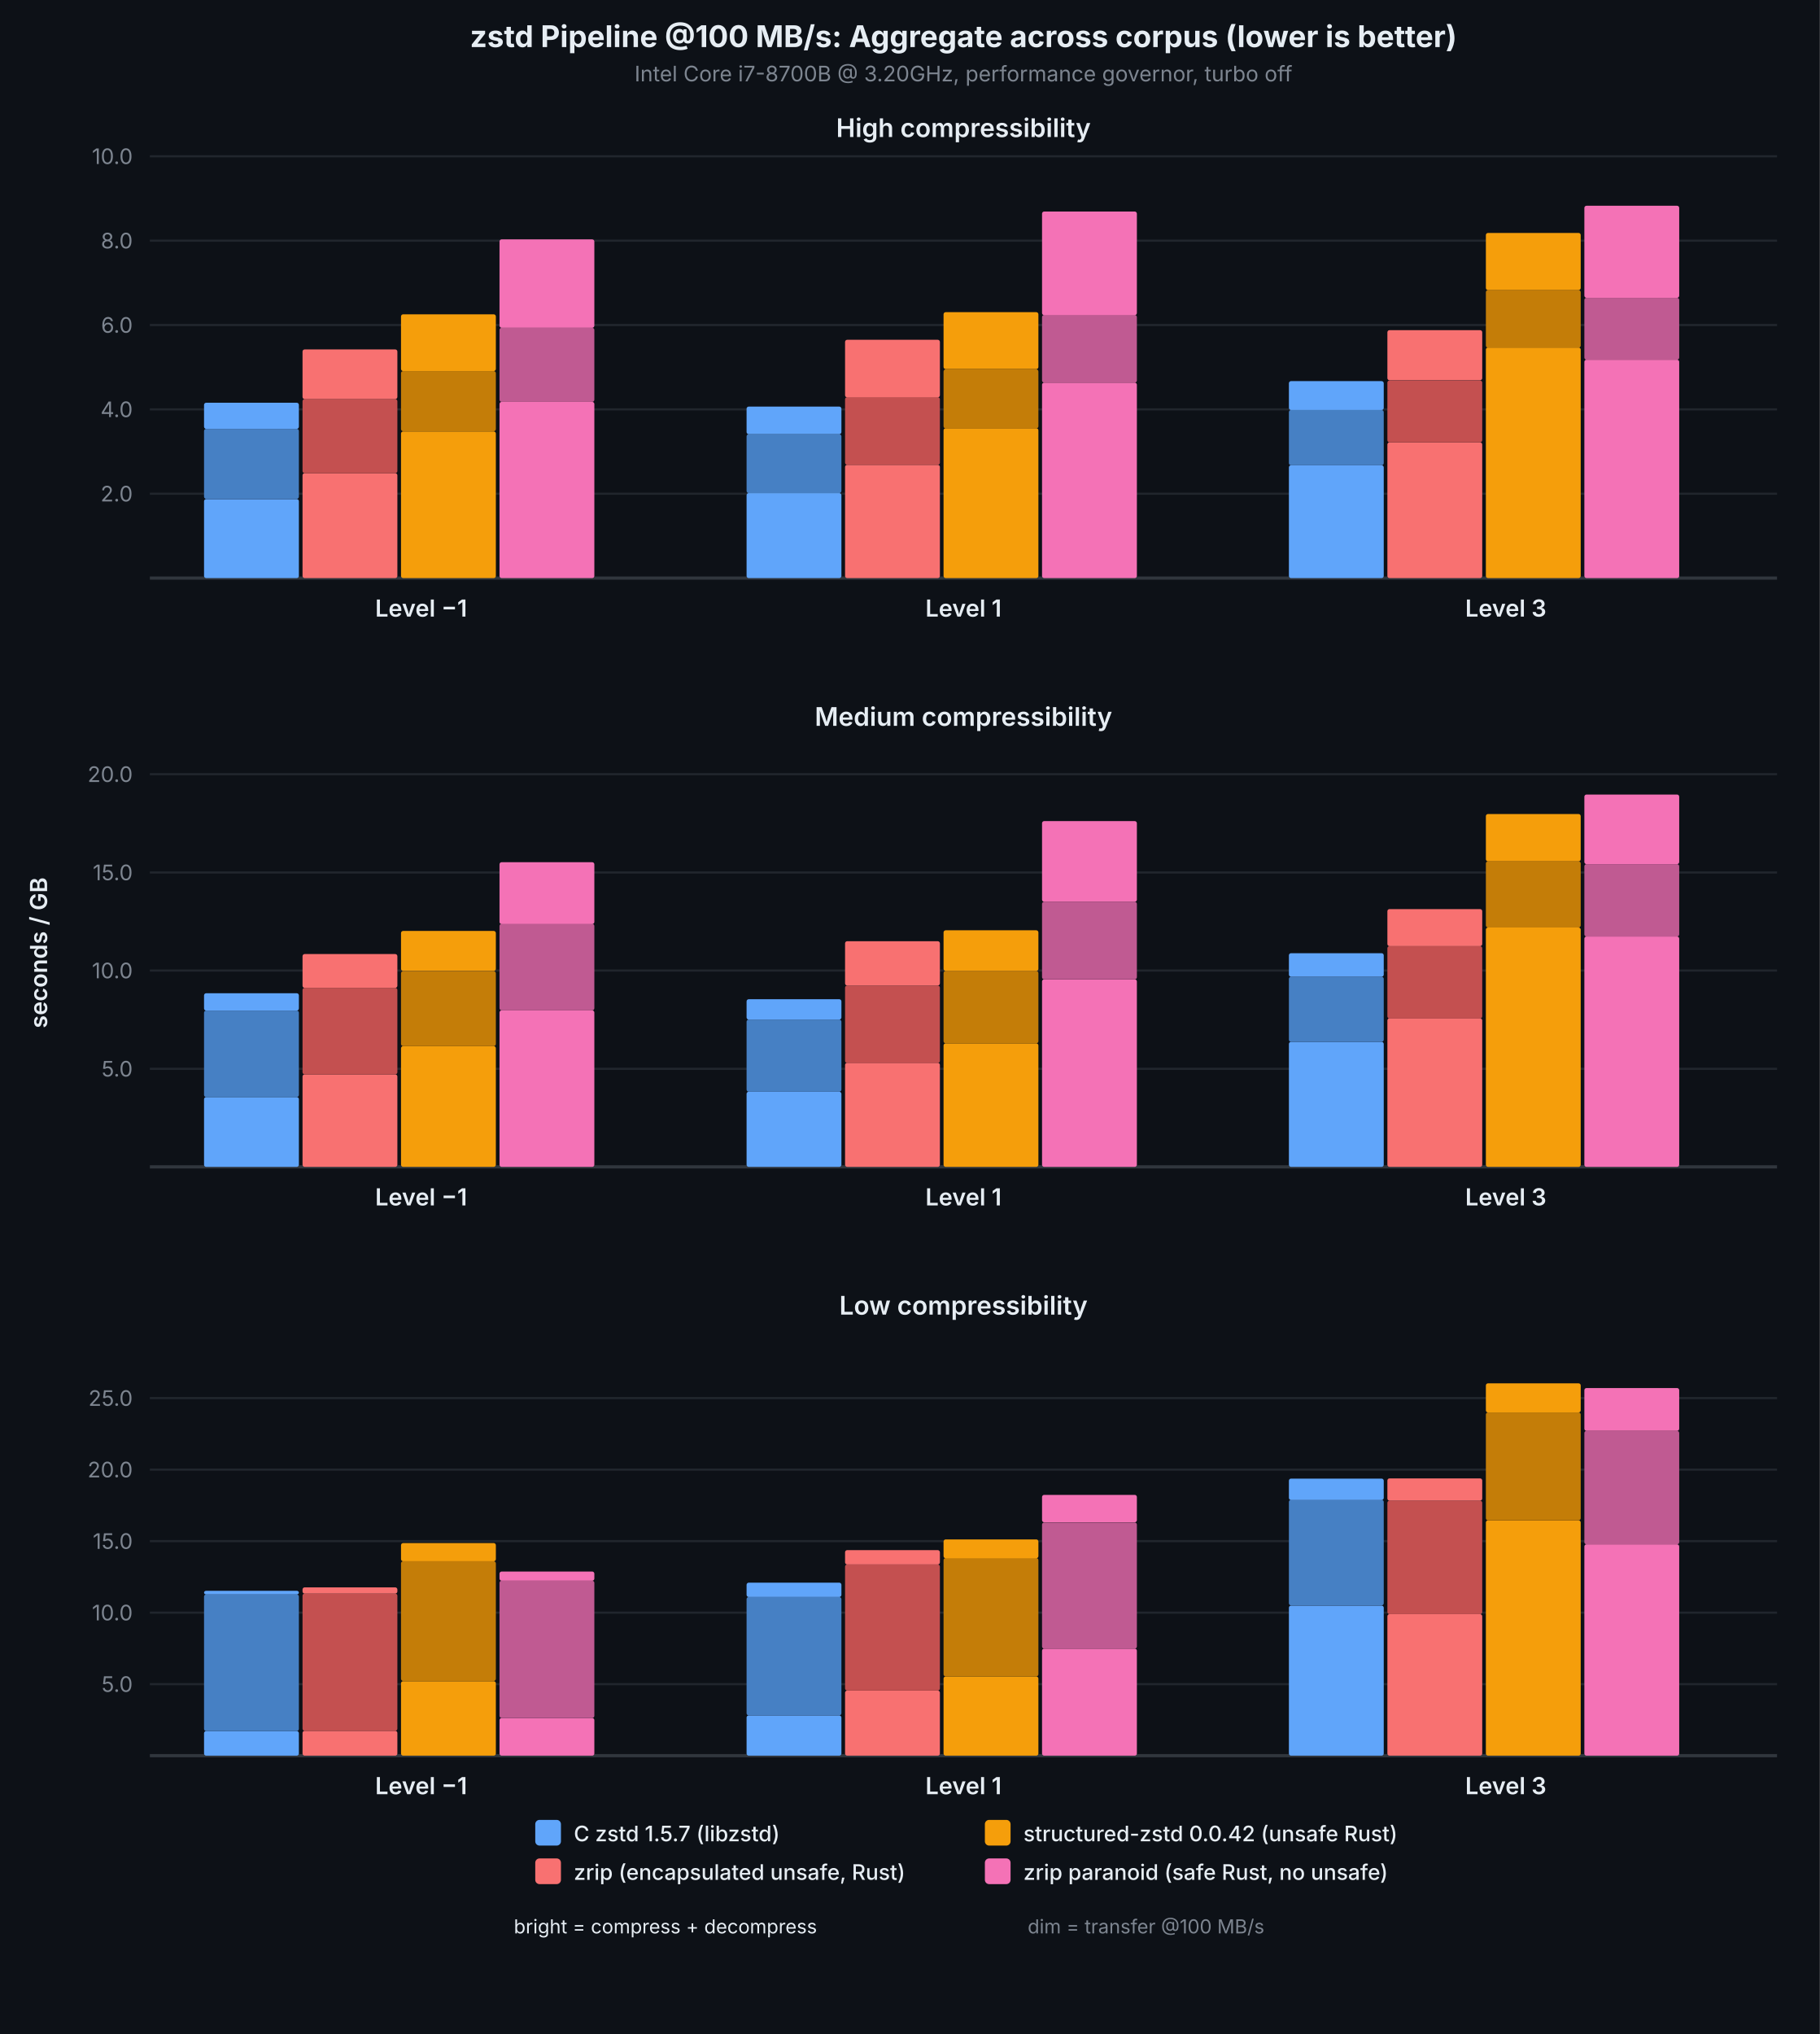
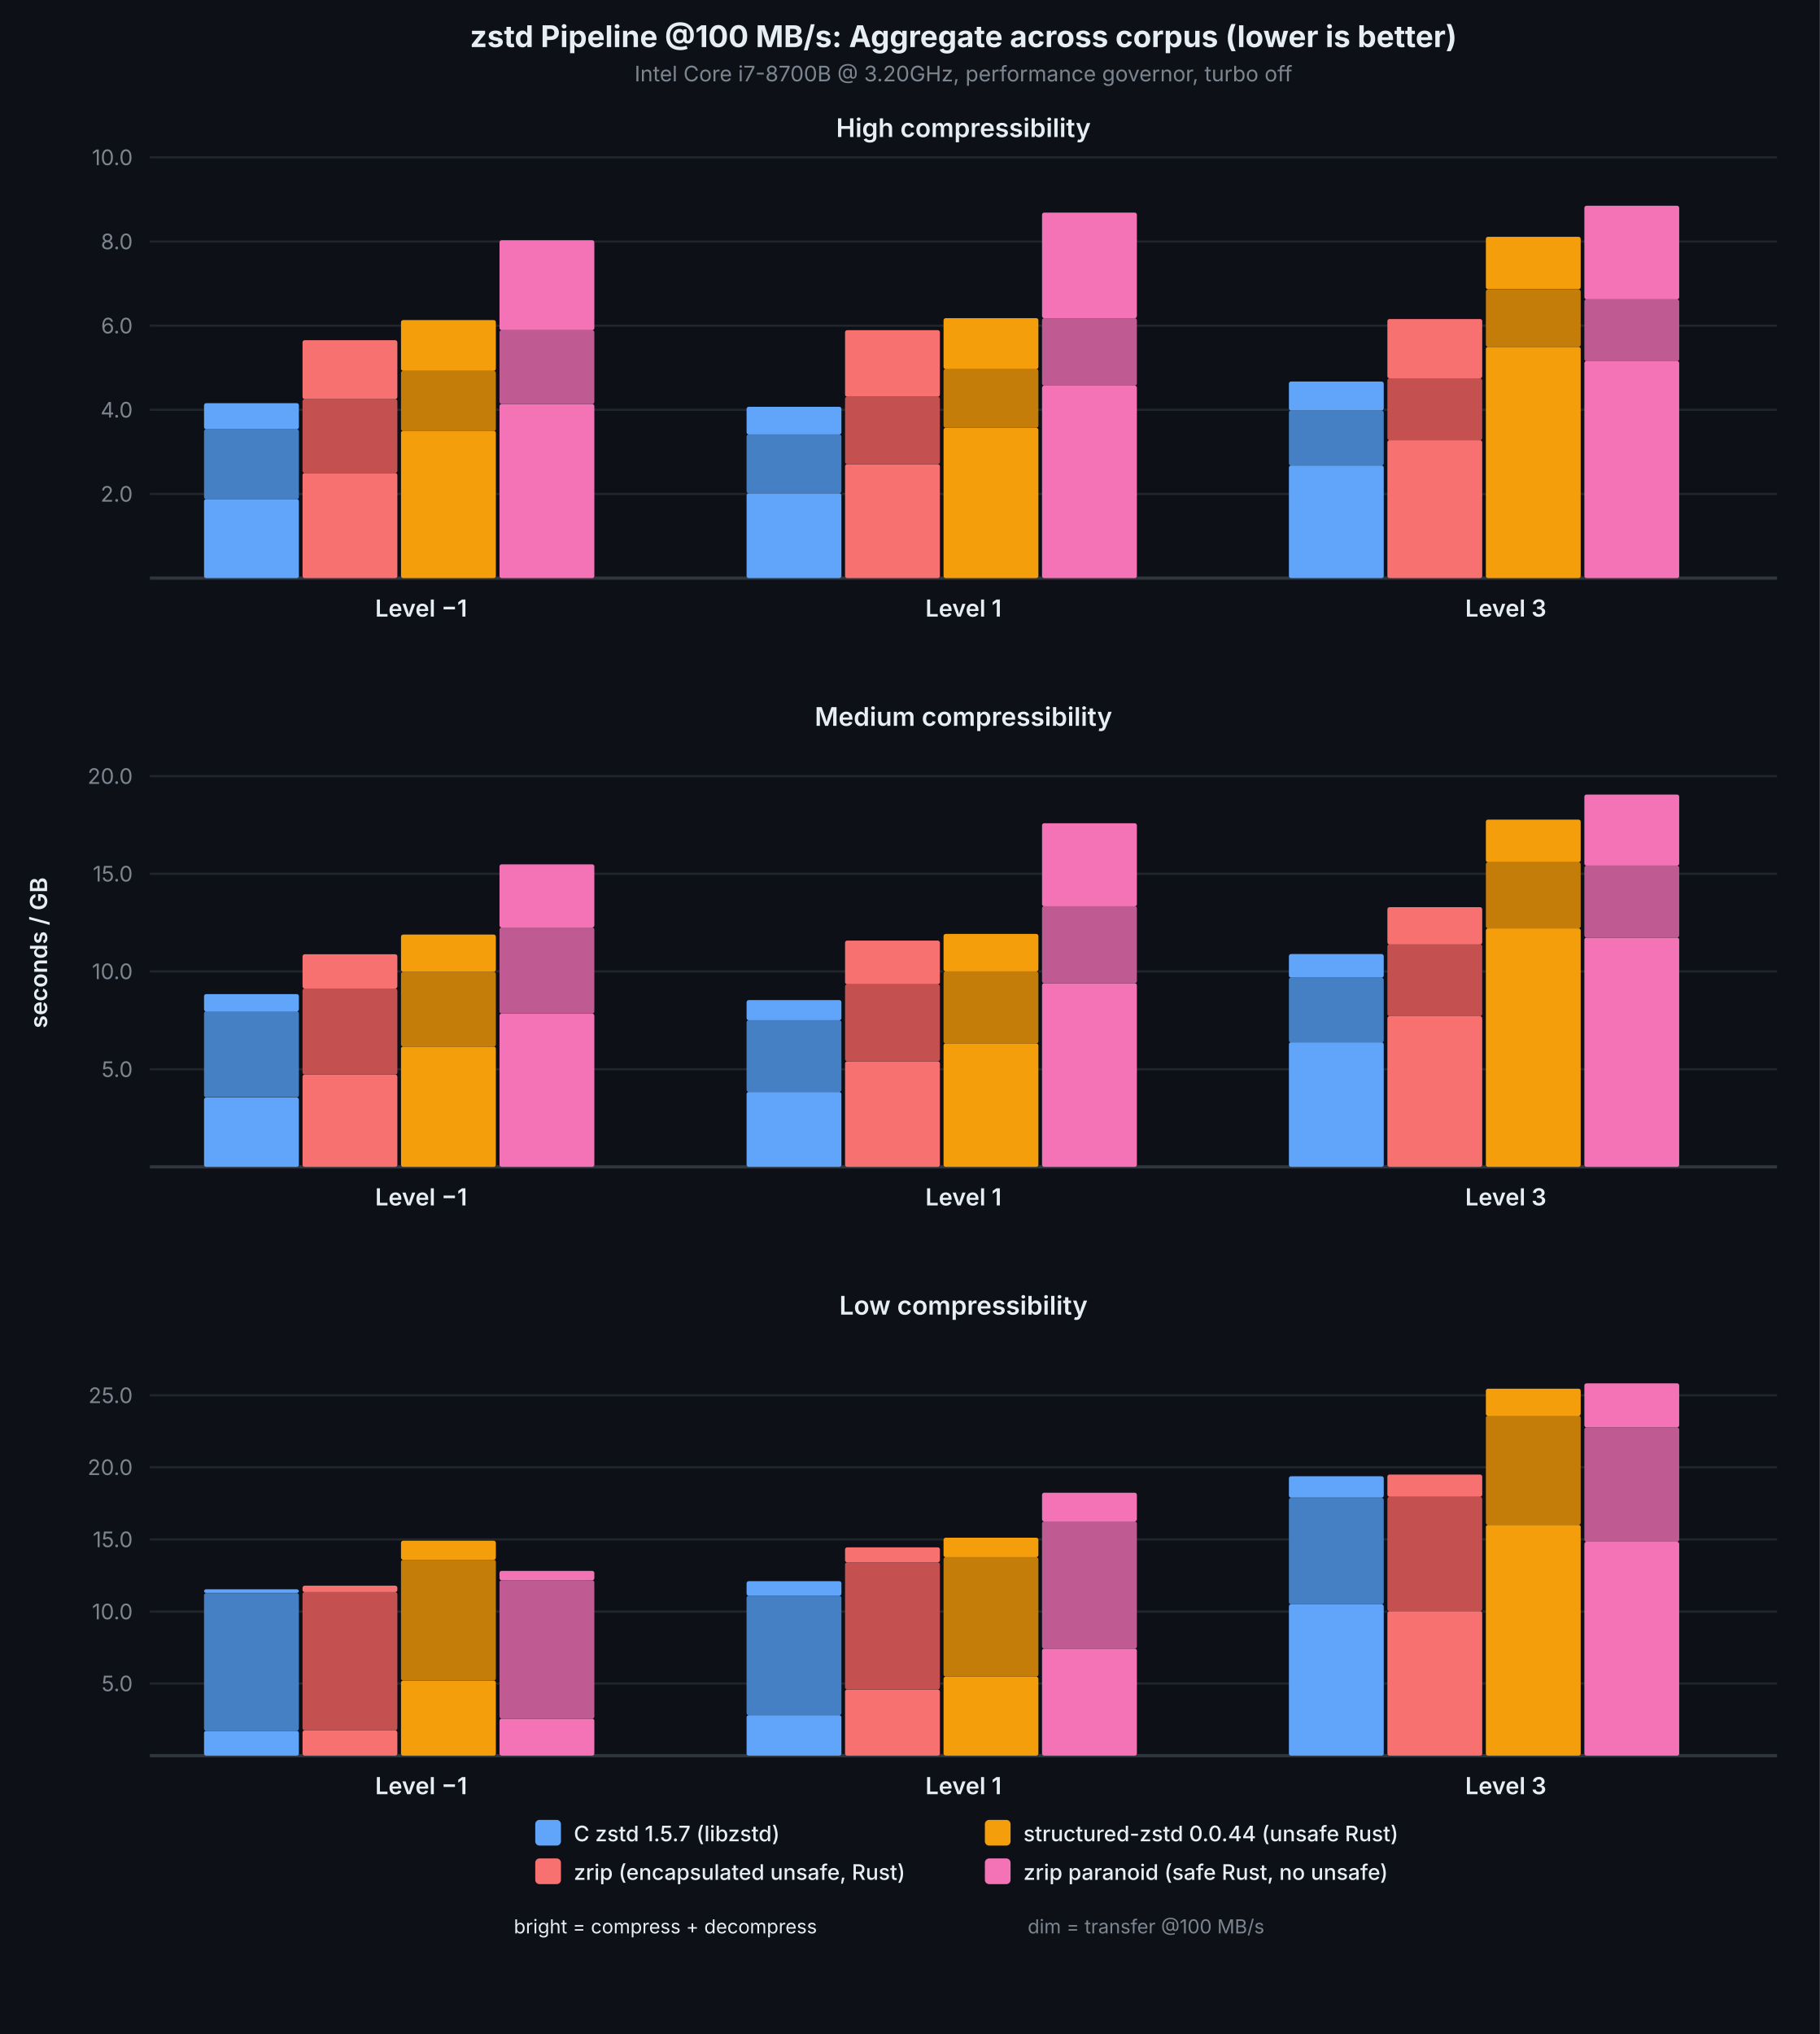
<svg xmlns="http://www.w3.org/2000/svg" viewBox="0 0 850 950" font-family="system-ui, -apple-system, sans-serif">
  <rect width="850" height="950" fill="#0d1117" />
  <text x="450.0" y="22" text-anchor="middle" fill="#e6edf3" font-size="14" font-weight="700">zstd Pipeline @100 MB/s: Aggregate across corpus (lower is better)</text>
  <text x="450.0" y="38" text-anchor="middle" fill="#7d8590" font-size="10">Intel Core i7-8700B @ 3.20GHz, performance governor, turbo off</text>
  <text x="22" y="445.0" text-anchor="middle" fill="#e6edf3" font-size="11" font-weight="600" transform="rotate(-90,22,445.0)">seconds / GB</text>
  <text x="450.0" y="64" text-anchor="middle" fill="#e6edf3" font-size="12" font-weight="600">High compressibility</text>
-   <line x1="70" y1="230.6" x2="830" y2="230.6" stroke="#21262d" stroke-width="1" />
-   <text x="62" y="230.6" text-anchor="end" dominant-baseline="middle" fill="#7d8590" font-size="10">2.0</text>
-   <line x1="70" y1="191.2" x2="830" y2="191.2" stroke="#21262d" stroke-width="1" />
-   <text x="62" y="191.2" text-anchor="end" dominant-baseline="middle" fill="#7d8590" font-size="10">4.0</text>
-   <line x1="70" y1="151.8" x2="830" y2="151.8" stroke="#21262d" stroke-width="1" />
-   <text x="62" y="151.8" text-anchor="end" dominant-baseline="middle" fill="#7d8590" font-size="10">6.0</text>
-   <line x1="70" y1="112.4" x2="830" y2="112.4" stroke="#21262d" stroke-width="1" />
-   <text x="62" y="112.4" text-anchor="end" dominant-baseline="middle" fill="#7d8590" font-size="10">8.0</text>
-   <line x1="70" y1="73.0" x2="830" y2="73.0" stroke="#21262d" stroke-width="1" />
-   <text x="62" y="73.0" text-anchor="end" dominant-baseline="middle" fill="#7d8590" font-size="10">10.0</text>
+   <line x1="70" y1="230.7" x2="830" y2="230.7" stroke="#21262d" stroke-width="1" />
+   <text x="62" y="230.7" text-anchor="end" dominant-baseline="middle" fill="#7d8590" font-size="10">2.0</text>
+   <line x1="70" y1="191.4" x2="830" y2="191.4" stroke="#21262d" stroke-width="1" />
+   <text x="62" y="191.4" text-anchor="end" dominant-baseline="middle" fill="#7d8590" font-size="10">4.0</text>
+   <line x1="70" y1="152.1" x2="830" y2="152.1" stroke="#21262d" stroke-width="1" />
+   <text x="62" y="152.1" text-anchor="end" dominant-baseline="middle" fill="#7d8590" font-size="10">6.0</text>
+   <line x1="70" y1="112.8" x2="830" y2="112.8" stroke="#21262d" stroke-width="1" />
+   <text x="62" y="112.8" text-anchor="end" dominant-baseline="middle" fill="#7d8590" font-size="10">8.0</text>
+   <line x1="70" y1="73.5" x2="830" y2="73.5" stroke="#21262d" stroke-width="1" />
+   <text x="62" y="73.5" text-anchor="end" dominant-baseline="middle" fill="#7d8590" font-size="10">10.0</text>
  <line x1="70" y1="270" x2="830" y2="270" stroke="#30363d" stroke-width="1.5" />
  <rect x="95.3" y="233.1" width="44.3" height="36.9" fill="#60a5fa" rx="1" />
-   <rect x="95.3" y="200.3" width="44.3" height="32.7" fill="#4680c4" rx="1" />
-   <rect x="95.3" y="188.1" width="44.3" height="12.2" fill="#60a5fa" rx="1" />
-   <rect x="141.3" y="221.0" width="44.3" height="49.0" fill="#f87171" rx="1" />
-   <rect x="141.3" y="186.4" width="44.3" height="34.6" fill="#c45050" rx="1" />
-   <rect x="141.3" y="163.2" width="44.3" height="23.2" fill="#f87171" rx="1" />
-   <rect x="187.3" y="201.5" width="44.3" height="68.5" fill="#f59e0b" rx="1" />
-   <rect x="187.3" y="173.3" width="44.3" height="28.1" fill="#c47d08" rx="1" />
-   <rect x="187.3" y="146.8" width="44.3" height="26.5" fill="#f59e0b" rx="1" />
-   <rect x="233.3" y="187.7" width="44.3" height="82.3" fill="#f472b6" rx="1" />
-   <rect x="233.3" y="153.1" width="44.3" height="34.6" fill="#c05a92" rx="1" />
-   <rect x="233.3" y="111.8" width="44.3" height="41.3" fill="#f472b6" rx="1" />
+   <rect x="95.3" y="200.5" width="44.3" height="32.7" fill="#4680c4" rx="1" />
+   <rect x="95.3" y="188.3" width="44.3" height="12.2" fill="#60a5fa" rx="1" />
+   <rect x="141.3" y="220.9" width="44.3" height="49.1" fill="#f87171" rx="1" />
+   <rect x="141.3" y="186.4" width="44.3" height="34.5" fill="#c45050" rx="1" />
+   <rect x="141.3" y="158.9" width="44.3" height="27.5" fill="#f87171" rx="1" />
+   <rect x="187.3" y="201.2" width="44.3" height="68.8" fill="#f59e0b" rx="1" />
+   <rect x="187.3" y="173.2" width="44.3" height="28.1" fill="#c47d08" rx="1" />
+   <rect x="187.3" y="149.5" width="44.3" height="23.7" fill="#f59e0b" rx="1" />
+   <rect x="233.3" y="188.7" width="44.3" height="81.3" fill="#f472b6" rx="1" />
+   <rect x="233.3" y="154.2" width="44.3" height="34.5" fill="#c05a92" rx="1" />
+   <rect x="233.3" y="112.2" width="44.3" height="42.0" fill="#f472b6" rx="1" />
  <text x="196.7" y="288" text-anchor="middle" fill="#e6edf3" font-size="11" font-weight="600">Level −1</text>
-   <rect x="348.7" y="230.3" width="44.3" height="39.7" fill="#60a5fa" rx="1" />
-   <rect x="348.7" y="202.8" width="44.3" height="27.5" fill="#4680c4" rx="1" />
-   <rect x="348.7" y="189.9" width="44.3" height="12.9" fill="#60a5fa" rx="1" />
-   <rect x="394.7" y="217.1" width="44.3" height="52.9" fill="#f87171" rx="1" />
-   <rect x="394.7" y="185.5" width="44.3" height="31.6" fill="#c45050" rx="1" />
-   <rect x="394.7" y="158.7" width="44.3" height="26.9" fill="#f87171" rx="1" />
-   <rect x="440.7" y="200.0" width="44.3" height="70.0" fill="#f59e0b" rx="1" />
-   <rect x="440.7" y="172.5" width="44.3" height="27.6" fill="#c47d08" rx="1" />
-   <rect x="440.7" y="145.8" width="44.3" height="26.6" fill="#f59e0b" rx="1" />
-   <rect x="486.7" y="178.7" width="44.3" height="91.3" fill="#f472b6" rx="1" />
-   <rect x="486.7" y="147.1" width="44.3" height="31.6" fill="#c05a92" rx="1" />
-   <rect x="486.7" y="98.8" width="44.3" height="48.4" fill="#f472b6" rx="1" />
+   <rect x="348.7" y="230.4" width="44.3" height="39.6" fill="#60a5fa" rx="1" />
+   <rect x="348.7" y="202.9" width="44.3" height="27.5" fill="#4680c4" rx="1" />
+   <rect x="348.7" y="190.0" width="44.3" height="12.9" fill="#60a5fa" rx="1" />
+   <rect x="394.7" y="216.8" width="44.3" height="53.2" fill="#f87171" rx="1" />
+   <rect x="394.7" y="185.3" width="44.3" height="31.5" fill="#c45050" rx="1" />
+   <rect x="394.7" y="154.2" width="44.3" height="31.1" fill="#f87171" rx="1" />
+   <rect x="440.7" y="199.8" width="44.3" height="70.2" fill="#f59e0b" rx="1" />
+   <rect x="440.7" y="172.3" width="44.3" height="27.5" fill="#c47d08" rx="1" />
+   <rect x="440.7" y="148.6" width="44.3" height="23.8" fill="#f59e0b" rx="1" />
+   <rect x="486.7" y="180.1" width="44.3" height="89.9" fill="#f472b6" rx="1" />
+   <rect x="486.7" y="148.6" width="44.3" height="31.5" fill="#c05a92" rx="1" />
+   <rect x="486.7" y="99.3" width="44.3" height="49.3" fill="#f472b6" rx="1" />
  <text x="450.0" y="288" text-anchor="middle" fill="#e6edf3" font-size="11" font-weight="600">Level 1</text>
-   <rect x="602.0" y="217.3" width="44.3" height="52.7" fill="#60a5fa" rx="1" />
-   <rect x="602.0" y="191.5" width="44.3" height="25.8" fill="#4680c4" rx="1" />
-   <rect x="602.0" y="178.0" width="44.3" height="13.5" fill="#60a5fa" rx="1" />
-   <rect x="648.0" y="206.6" width="44.3" height="63.4" fill="#f87171" rx="1" />
-   <rect x="648.0" y="177.7" width="44.3" height="28.9" fill="#c45050" rx="1" />
-   <rect x="648.0" y="154.2" width="44.3" height="23.4" fill="#f87171" rx="1" />
-   <rect x="694.0" y="162.3" width="44.3" height="107.7" fill="#f59e0b" rx="1" />
-   <rect x="694.0" y="135.5" width="44.3" height="26.9" fill="#c47d08" rx="1" />
-   <rect x="694.0" y="108.8" width="44.3" height="26.7" fill="#f59e0b" rx="1" />
-   <rect x="740.0" y="168.0" width="44.3" height="102.0" fill="#f472b6" rx="1" />
-   <rect x="740.0" y="139.1" width="44.3" height="28.9" fill="#c05a92" rx="1" />
-   <rect x="740.0" y="96.1" width="44.3" height="43.0" fill="#f472b6" rx="1" />
+   <rect x="602.0" y="217.4" width="44.3" height="52.6" fill="#60a5fa" rx="1" />
+   <rect x="602.0" y="191.7" width="44.3" height="25.7" fill="#4680c4" rx="1" />
+   <rect x="602.0" y="178.2" width="44.3" height="13.5" fill="#60a5fa" rx="1" />
+   <rect x="648.0" y="205.6" width="44.3" height="64.4" fill="#f87171" rx="1" />
+   <rect x="648.0" y="176.7" width="44.3" height="28.9" fill="#c45050" rx="1" />
+   <rect x="648.0" y="149.0" width="44.3" height="27.7" fill="#f87171" rx="1" />
+   <rect x="694.0" y="162.0" width="44.3" height="108.0" fill="#f59e0b" rx="1" />
+   <rect x="694.0" y="135.2" width="44.3" height="26.8" fill="#c47d08" rx="1" />
+   <rect x="694.0" y="110.6" width="44.3" height="24.5" fill="#f59e0b" rx="1" />
+   <rect x="740.0" y="168.6" width="44.3" height="101.4" fill="#f472b6" rx="1" />
+   <rect x="740.0" y="139.8" width="44.3" height="28.9" fill="#c05a92" rx="1" />
+   <rect x="740.0" y="96.1" width="44.3" height="43.7" fill="#f472b6" rx="1" />
  <text x="703.3" y="288" text-anchor="middle" fill="#e6edf3" font-size="11" font-weight="600">Level 3</text>
  <text x="450.0" y="339" text-anchor="middle" fill="#e6edf3" font-size="12" font-weight="600">Medium compressibility</text>
-   <line x1="70" y1="499.2" x2="830" y2="499.2" stroke="#21262d" stroke-width="1" />
-   <text x="62" y="499.2" text-anchor="end" dominant-baseline="middle" fill="#7d8590" font-size="10">5.0</text>
-   <line x1="70" y1="453.3" x2="830" y2="453.3" stroke="#21262d" stroke-width="1" />
-   <text x="62" y="453.3" text-anchor="end" dominant-baseline="middle" fill="#7d8590" font-size="10">10.0</text>
-   <line x1="70" y1="407.5" x2="830" y2="407.5" stroke="#21262d" stroke-width="1" />
-   <text x="62" y="407.5" text-anchor="end" dominant-baseline="middle" fill="#7d8590" font-size="10">15.0</text>
-   <line x1="70" y1="361.6" x2="830" y2="361.6" stroke="#21262d" stroke-width="1" />
-   <text x="62" y="361.6" text-anchor="end" dominant-baseline="middle" fill="#7d8590" font-size="10">20.0</text>
+   <line x1="70" y1="499.4" x2="830" y2="499.4" stroke="#21262d" stroke-width="1" />
+   <text x="62" y="499.4" text-anchor="end" dominant-baseline="middle" fill="#7d8590" font-size="10">5.0</text>
+   <line x1="70" y1="453.7" x2="830" y2="453.7" stroke="#21262d" stroke-width="1" />
+   <text x="62" y="453.7" text-anchor="end" dominant-baseline="middle" fill="#7d8590" font-size="10">10.0</text>
+   <line x1="70" y1="408.1" x2="830" y2="408.1" stroke="#21262d" stroke-width="1" />
+   <text x="62" y="408.1" text-anchor="end" dominant-baseline="middle" fill="#7d8590" font-size="10">15.0</text>
+   <line x1="70" y1="362.5" x2="830" y2="362.5" stroke="#21262d" stroke-width="1" />
+   <text x="62" y="362.5" text-anchor="end" dominant-baseline="middle" fill="#7d8590" font-size="10">20.0</text>
  <line x1="70" y1="545" x2="830" y2="545" stroke="#30363d" stroke-width="1.5" />
-   <rect x="95.3" y="512.4" width="44.3" height="32.6" fill="#60a5fa" rx="1" />
-   <rect x="95.3" y="472.0" width="44.3" height="40.4" fill="#4680c4" rx="1" />
-   <rect x="95.3" y="463.9" width="44.3" height="8.1" fill="#60a5fa" rx="1" />
-   <rect x="141.3" y="501.8" width="44.3" height="43.2" fill="#f87171" rx="1" />
-   <rect x="141.3" y="461.4" width="44.3" height="40.4" fill="#c45050" rx="1" />
-   <rect x="141.3" y="445.6" width="44.3" height="15.8" fill="#f87171" rx="1" />
-   <rect x="187.3" y="488.6" width="44.3" height="56.4" fill="#f59e0b" rx="1" />
-   <rect x="187.3" y="453.6" width="44.3" height="35.0" fill="#c47d08" rx="1" />
-   <rect x="187.3" y="434.8" width="44.3" height="18.7" fill="#f59e0b" rx="1" />
-   <rect x="233.3" y="471.9" width="44.3" height="73.1" fill="#f472b6" rx="1" />
-   <rect x="233.3" y="431.5" width="44.3" height="40.4" fill="#c05a92" rx="1" />
-   <rect x="233.3" y="402.7" width="44.3" height="28.9" fill="#f472b6" rx="1" />
+   <rect x="95.3" y="512.6" width="44.3" height="32.4" fill="#60a5fa" rx="1" />
+   <rect x="95.3" y="472.3" width="44.3" height="40.2" fill="#4680c4" rx="1" />
+   <rect x="95.3" y="464.3" width="44.3" height="8.1" fill="#60a5fa" rx="1" />
+   <rect x="141.3" y="501.9" width="44.3" height="43.1" fill="#f87171" rx="1" />
+   <rect x="141.3" y="461.7" width="44.3" height="40.2" fill="#c45050" rx="1" />
+   <rect x="141.3" y="445.7" width="44.3" height="16.0" fill="#f87171" rx="1" />
+   <rect x="187.3" y="488.8" width="44.3" height="56.2" fill="#f59e0b" rx="1" />
+   <rect x="187.3" y="453.9" width="44.3" height="34.9" fill="#c47d08" rx="1" />
+   <rect x="187.3" y="436.5" width="44.3" height="17.4" fill="#f59e0b" rx="1" />
+   <rect x="233.3" y="473.4" width="44.3" height="71.6" fill="#f472b6" rx="1" />
+   <rect x="233.3" y="433.2" width="44.3" height="40.2" fill="#c05a92" rx="1" />
+   <rect x="233.3" y="403.7" width="44.3" height="29.5" fill="#f472b6" rx="1" />
  <text x="196.7" y="563" text-anchor="middle" fill="#e6edf3" font-size="11" font-weight="600">Level −1</text>
-   <rect x="348.7" y="509.9" width="44.3" height="35.1" fill="#60a5fa" rx="1" />
-   <rect x="348.7" y="476.2" width="44.3" height="33.7" fill="#4680c4" rx="1" />
-   <rect x="348.7" y="466.7" width="44.3" height="9.5" fill="#60a5fa" rx="1" />
-   <rect x="394.7" y="496.4" width="44.3" height="48.6" fill="#f87171" rx="1" />
-   <rect x="394.7" y="460.3" width="44.3" height="36.2" fill="#c45050" rx="1" />
-   <rect x="394.7" y="439.6" width="44.3" height="20.7" fill="#f87171" rx="1" />
+   <rect x="348.7" y="510.0" width="44.3" height="35.0" fill="#60a5fa" rx="1" />
+   <rect x="348.7" y="476.5" width="44.3" height="33.5" fill="#4680c4" rx="1" />
+   <rect x="348.7" y="467.1" width="44.3" height="9.4" fill="#60a5fa" rx="1" />
+   <rect x="394.7" y="495.7" width="44.3" height="49.3" fill="#f87171" rx="1" />
+   <rect x="394.7" y="459.7" width="44.3" height="36.0" fill="#c45050" rx="1" />
+   <rect x="394.7" y="439.3" width="44.3" height="20.4" fill="#f87171" rx="1" />
  <rect x="440.7" y="487.3" width="44.3" height="57.7" fill="#f59e0b" rx="1" />
-   <rect x="440.7" y="453.5" width="44.3" height="33.8" fill="#c47d08" rx="1" />
-   <rect x="440.7" y="434.5" width="44.3" height="19.0" fill="#f59e0b" rx="1" />
-   <rect x="486.7" y="457.4" width="44.3" height="87.6" fill="#f472b6" rx="1" />
-   <rect x="486.7" y="421.2" width="44.3" height="36.2" fill="#c05a92" rx="1" />
-   <rect x="486.7" y="383.5" width="44.3" height="37.7" fill="#f472b6" rx="1" />
+   <rect x="440.7" y="453.7" width="44.3" height="33.7" fill="#c47d08" rx="1" />
+   <rect x="440.7" y="436.2" width="44.3" height="17.5" fill="#f59e0b" rx="1" />
+   <rect x="486.7" y="459.2" width="44.3" height="85.8" fill="#f472b6" rx="1" />
+   <rect x="486.7" y="423.2" width="44.3" height="36.0" fill="#c05a92" rx="1" />
+   <rect x="486.7" y="384.5" width="44.3" height="38.8" fill="#f472b6" rx="1" />
  <text x="450.0" y="563" text-anchor="middle" fill="#e6edf3" font-size="11" font-weight="600">Level 1</text>
-   <rect x="602.0" y="486.6" width="44.3" height="58.4" fill="#60a5fa" rx="1" />
-   <rect x="602.0" y="456.2" width="44.3" height="30.4" fill="#4680c4" rx="1" />
-   <rect x="602.0" y="445.2" width="44.3" height="11.0" fill="#60a5fa" rx="1" />
-   <rect x="648.0" y="475.6" width="44.3" height="69.4" fill="#f87171" rx="1" />
-   <rect x="648.0" y="441.9" width="44.3" height="33.8" fill="#c45050" rx="1" />
-   <rect x="648.0" y="424.6" width="44.3" height="17.3" fill="#f87171" rx="1" />
-   <rect x="694.0" y="433.2" width="44.3" height="111.8" fill="#f59e0b" rx="1" />
-   <rect x="694.0" y="402.3" width="44.3" height="30.9" fill="#c47d08" rx="1" />
-   <rect x="694.0" y="380.2" width="44.3" height="22.1" fill="#f59e0b" rx="1" />
-   <rect x="740.0" y="437.4" width="44.3" height="107.6" fill="#f472b6" rx="1" />
-   <rect x="740.0" y="403.6" width="44.3" height="33.8" fill="#c05a92" rx="1" />
-   <rect x="740.0" y="371.1" width="44.3" height="32.5" fill="#f472b6" rx="1" />
+   <rect x="602.0" y="486.8" width="44.3" height="58.2" fill="#60a5fa" rx="1" />
+   <rect x="602.0" y="456.6" width="44.3" height="30.3" fill="#4680c4" rx="1" />
+   <rect x="602.0" y="445.6" width="44.3" height="11.0" fill="#60a5fa" rx="1" />
+   <rect x="648.0" y="474.6" width="44.3" height="70.4" fill="#f87171" rx="1" />
+   <rect x="648.0" y="441.0" width="44.3" height="33.6" fill="#c45050" rx="1" />
+   <rect x="648.0" y="423.7" width="44.3" height="17.4" fill="#f87171" rx="1" />
+   <rect x="694.0" y="433.6" width="44.3" height="111.4" fill="#f59e0b" rx="1" />
+   <rect x="694.0" y="402.7" width="44.3" height="30.9" fill="#c47d08" rx="1" />
+   <rect x="694.0" y="382.8" width="44.3" height="19.9" fill="#f59e0b" rx="1" />
+   <rect x="740.0" y="437.9" width="44.3" height="107.1" fill="#f472b6" rx="1" />
+   <rect x="740.0" y="404.3" width="44.3" height="33.6" fill="#c05a92" rx="1" />
+   <rect x="740.0" y="371.1" width="44.3" height="33.2" fill="#f472b6" rx="1" />
  <text x="703.3" y="563" text-anchor="middle" fill="#e6edf3" font-size="11" font-weight="600">Level 3</text>
  <text x="450.0" y="614" text-anchor="middle" fill="#e6edf3" font-size="12" font-weight="600">Low compressibility</text>
-   <line x1="70" y1="786.6" x2="830" y2="786.6" stroke="#21262d" stroke-width="1" />
-   <text x="62" y="786.6" text-anchor="end" dominant-baseline="middle" fill="#7d8590" font-size="10">5.0</text>
-   <line x1="70" y1="753.2" x2="830" y2="753.2" stroke="#21262d" stroke-width="1" />
-   <text x="62" y="753.2" text-anchor="end" dominant-baseline="middle" fill="#7d8590" font-size="10">10.0</text>
-   <line x1="70" y1="719.8" x2="830" y2="719.8" stroke="#21262d" stroke-width="1" />
-   <text x="62" y="719.8" text-anchor="end" dominant-baseline="middle" fill="#7d8590" font-size="10">15.0</text>
-   <line x1="70" y1="686.4" x2="830" y2="686.4" stroke="#21262d" stroke-width="1" />
-   <text x="62" y="686.4" text-anchor="end" dominant-baseline="middle" fill="#7d8590" font-size="10">20.0</text>
-   <line x1="70" y1="653.0" x2="830" y2="653.0" stroke="#21262d" stroke-width="1" />
-   <text x="62" y="653.0" text-anchor="end" dominant-baseline="middle" fill="#7d8590" font-size="10">25.0</text>
+   <line x1="70" y1="786.3" x2="830" y2="786.3" stroke="#21262d" stroke-width="1" />
+   <text x="62" y="786.3" text-anchor="end" dominant-baseline="middle" fill="#7d8590" font-size="10">5.0</text>
+   <line x1="70" y1="752.7" x2="830" y2="752.7" stroke="#21262d" stroke-width="1" />
+   <text x="62" y="752.7" text-anchor="end" dominant-baseline="middle" fill="#7d8590" font-size="10">10.0</text>
+   <line x1="70" y1="719.0" x2="830" y2="719.0" stroke="#21262d" stroke-width="1" />
+   <text x="62" y="719.0" text-anchor="end" dominant-baseline="middle" fill="#7d8590" font-size="10">15.0</text>
+   <line x1="70" y1="685.3" x2="830" y2="685.3" stroke="#21262d" stroke-width="1" />
+   <text x="62" y="685.3" text-anchor="end" dominant-baseline="middle" fill="#7d8590" font-size="10">20.0</text>
+   <line x1="70" y1="651.7" x2="830" y2="651.7" stroke="#21262d" stroke-width="1" />
+   <text x="62" y="651.7" text-anchor="end" dominant-baseline="middle" fill="#7d8590" font-size="10">25.0</text>
  <line x1="70" y1="820" x2="830" y2="820" stroke="#30363d" stroke-width="1.5" />
-   <rect x="95.3" y="808.5" width="44.3" height="11.5" fill="#60a5fa" rx="1" />
-   <rect x="95.3" y="744.7" width="44.3" height="63.8" fill="#4680c4" rx="1" />
-   <rect x="95.3" y="743.0" width="44.3" height="1.7" fill="#60a5fa" rx="1" />
-   <rect x="141.3" y="808.4" width="44.3" height="11.6" fill="#f87171" rx="1" />
-   <rect x="141.3" y="744.3" width="44.3" height="64.1" fill="#c45050" rx="1" />
-   <rect x="141.3" y="741.4" width="44.3" height="2.9" fill="#f87171" rx="1" />
-   <rect x="187.3" y="785.2" width="44.3" height="34.8" fill="#f59e0b" rx="1" />
-   <rect x="187.3" y="729.2" width="44.3" height="55.9" fill="#c47d08" rx="1" />
-   <rect x="187.3" y="720.7" width="44.3" height="8.5" fill="#f59e0b" rx="1" />
-   <rect x="233.3" y="802.4" width="44.3" height="17.6" fill="#f472b6" rx="1" />
-   <rect x="233.3" y="738.3" width="44.3" height="64.1" fill="#c05a92" rx="1" />
-   <rect x="233.3" y="734.0" width="44.3" height="4.3" fill="#f472b6" rx="1" />
+   <rect x="95.3" y="808.4" width="44.3" height="11.6" fill="#60a5fa" rx="1" />
+   <rect x="95.3" y="744.1" width="44.3" height="64.3" fill="#4680c4" rx="1" />
+   <rect x="95.3" y="742.3" width="44.3" height="1.7" fill="#60a5fa" rx="1" />
+   <rect x="141.3" y="808.2" width="44.3" height="11.8" fill="#f87171" rx="1" />
+   <rect x="141.3" y="743.6" width="44.3" height="64.6" fill="#c45050" rx="1" />
+   <rect x="141.3" y="740.6" width="44.3" height="3.0" fill="#f87171" rx="1" />
+   <rect x="187.3" y="784.9" width="44.3" height="35.1" fill="#f59e0b" rx="1" />
+   <rect x="187.3" y="728.5" width="44.3" height="56.4" fill="#c47d08" rx="1" />
+   <rect x="187.3" y="719.6" width="44.3" height="8.9" fill="#f59e0b" rx="1" />
+   <rect x="233.3" y="802.7" width="44.3" height="17.3" fill="#f472b6" rx="1" />
+   <rect x="233.3" y="738.1" width="44.3" height="64.6" fill="#c05a92" rx="1" />
+   <rect x="233.3" y="733.7" width="44.3" height="4.4" fill="#f472b6" rx="1" />
  <text x="196.7" y="838" text-anchor="middle" fill="#e6edf3" font-size="11" font-weight="600">Level −1</text>
-   <rect x="348.7" y="801.2" width="44.3" height="18.8" fill="#60a5fa" rx="1" />
-   <rect x="348.7" y="745.9" width="44.3" height="55.3" fill="#4680c4" rx="1" />
-   <rect x="348.7" y="739.2" width="44.3" height="6.7" fill="#60a5fa" rx="1" />
-   <rect x="394.7" y="789.6" width="44.3" height="30.4" fill="#f87171" rx="1" />
-   <rect x="394.7" y="730.7" width="44.3" height="58.9" fill="#c45050" rx="1" />
-   <rect x="394.7" y="724.0" width="44.3" height="6.7" fill="#f87171" rx="1" />
-   <rect x="440.7" y="783.0" width="44.3" height="37.0" fill="#f59e0b" rx="1" />
-   <rect x="440.7" y="727.7" width="44.3" height="55.3" fill="#c47d08" rx="1" />
-   <rect x="440.7" y="719.0" width="44.3" height="8.8" fill="#f59e0b" rx="1" />
+   <rect x="348.7" y="801.1" width="44.3" height="18.9" fill="#60a5fa" rx="1" />
+   <rect x="348.7" y="745.3" width="44.3" height="55.8" fill="#4680c4" rx="1" />
+   <rect x="348.7" y="738.5" width="44.3" height="6.8" fill="#60a5fa" rx="1" />
+   <rect x="394.7" y="789.1" width="44.3" height="30.9" fill="#f87171" rx="1" />
+   <rect x="394.7" y="729.7" width="44.3" height="59.4" fill="#c45050" rx="1" />
+   <rect x="394.7" y="722.7" width="44.3" height="7.0" fill="#f87171" rx="1" />
+   <rect x="440.7" y="783.1" width="44.3" height="36.9" fill="#f59e0b" rx="1" />
+   <rect x="440.7" y="727.3" width="44.3" height="55.8" fill="#c47d08" rx="1" />
+   <rect x="440.7" y="718.2" width="44.3" height="9.1" fill="#f59e0b" rx="1" />
  <rect x="486.7" y="770.0" width="44.3" height="50.0" fill="#f472b6" rx="1" />
-   <rect x="486.7" y="711.1" width="44.3" height="58.9" fill="#c05a92" rx="1" />
-   <rect x="486.7" y="698.2" width="44.3" height="12.8" fill="#f472b6" rx="1" />
+   <rect x="486.7" y="710.6" width="44.3" height="59.4" fill="#c05a92" rx="1" />
+   <rect x="486.7" y="697.2" width="44.3" height="13.4" fill="#f472b6" rx="1" />
  <text x="450.0" y="838" text-anchor="middle" fill="#e6edf3" font-size="11" font-weight="600">Level 1</text>
-   <rect x="602.0" y="749.9" width="44.3" height="70.1" fill="#60a5fa" rx="1" />
-   <rect x="602.0" y="700.5" width="44.3" height="49.3" fill="#4680c4" rx="1" />
-   <rect x="602.0" y="690.6" width="44.3" height="10.0" fill="#60a5fa" rx="1" />
-   <rect x="648.0" y="753.9" width="44.3" height="66.1" fill="#f87171" rx="1" />
-   <rect x="648.0" y="700.9" width="44.3" height="53.0" fill="#c45050" rx="1" />
-   <rect x="648.0" y="690.5" width="44.3" height="10.4" fill="#f87171" rx="1" />
-   <rect x="694.0" y="710.1" width="44.3" height="109.9" fill="#f59e0b" rx="1" />
-   <rect x="694.0" y="659.7" width="44.3" height="50.4" fill="#c47d08" rx="1" />
-   <rect x="694.0" y="646.1" width="44.3" height="13.6" fill="#f59e0b" rx="1" />
-   <rect x="740.0" y="721.3" width="44.3" height="98.7" fill="#f472b6" rx="1" />
-   <rect x="740.0" y="668.3" width="44.3" height="53.0" fill="#c05a92" rx="1" />
-   <rect x="740.0" y="648.3" width="44.3" height="20.0" fill="#f472b6" rx="1" />
+   <rect x="602.0" y="749.3" width="44.3" height="70.7" fill="#60a5fa" rx="1" />
+   <rect x="602.0" y="699.6" width="44.3" height="49.7" fill="#4680c4" rx="1" />
+   <rect x="602.0" y="689.5" width="44.3" height="10.0" fill="#60a5fa" rx="1" />
+   <rect x="648.0" y="752.5" width="44.3" height="67.5" fill="#f87171" rx="1" />
+   <rect x="648.0" y="699.1" width="44.3" height="53.4" fill="#c45050" rx="1" />
+   <rect x="648.0" y="688.7" width="44.3" height="10.4" fill="#f87171" rx="1" />
+   <rect x="694.0" y="712.2" width="44.3" height="107.8" fill="#f59e0b" rx="1" />
+   <rect x="694.0" y="661.2" width="44.3" height="51.0" fill="#c47d08" rx="1" />
+   <rect x="694.0" y="648.6" width="44.3" height="12.7" fill="#f59e0b" rx="1" />
+   <rect x="740.0" y="720.1" width="44.3" height="99.9" fill="#f472b6" rx="1" />
+   <rect x="740.0" y="666.7" width="44.3" height="53.4" fill="#c05a92" rx="1" />
+   <rect x="740.0" y="646.1" width="44.3" height="20.6" fill="#f472b6" rx="1" />
  <text x="703.3" y="838" text-anchor="middle" fill="#e6edf3" font-size="11" font-weight="600">Level 3</text>
  <rect x="250" y="850" width="12" height="12" fill="#60a5fa" rx="2" />
  <text x="268" y="860" fill="#e6edf3" font-size="10" font-weight="500">C zstd 1.5.7 (libzstd)</text>
  <rect x="250" y="868" width="12" height="12" fill="#f87171" rx="2" />
  <text x="268" y="878" fill="#e6edf3" font-size="10" font-weight="500">zrip (encapsulated unsafe, Rust)</text>
  <rect x="460" y="850" width="12" height="12" fill="#f59e0b" rx="2" />
-   <text x="478" y="860" fill="#e6edf3" font-size="10" font-weight="500">structured-zstd 0.0.42 (unsafe Rust)</text>
+   <text x="478" y="860" fill="#e6edf3" font-size="10" font-weight="500">structured-zstd 0.0.44 (unsafe Rust)</text>
  <rect x="460" y="868" width="12" height="12" fill="#f472b6" rx="2" />
  <text x="478" y="878" fill="#e6edf3" font-size="10" font-weight="500">zrip paranoid (safe Rust, no unsafe)</text>
  <text x="240" y="903" fill="#e6edf3" font-size="9">bright = compress + decompress</text>
  <text x="480" y="903" fill="#7d8590" font-size="9">dim = transfer @100 MB/s</text>
</svg>
